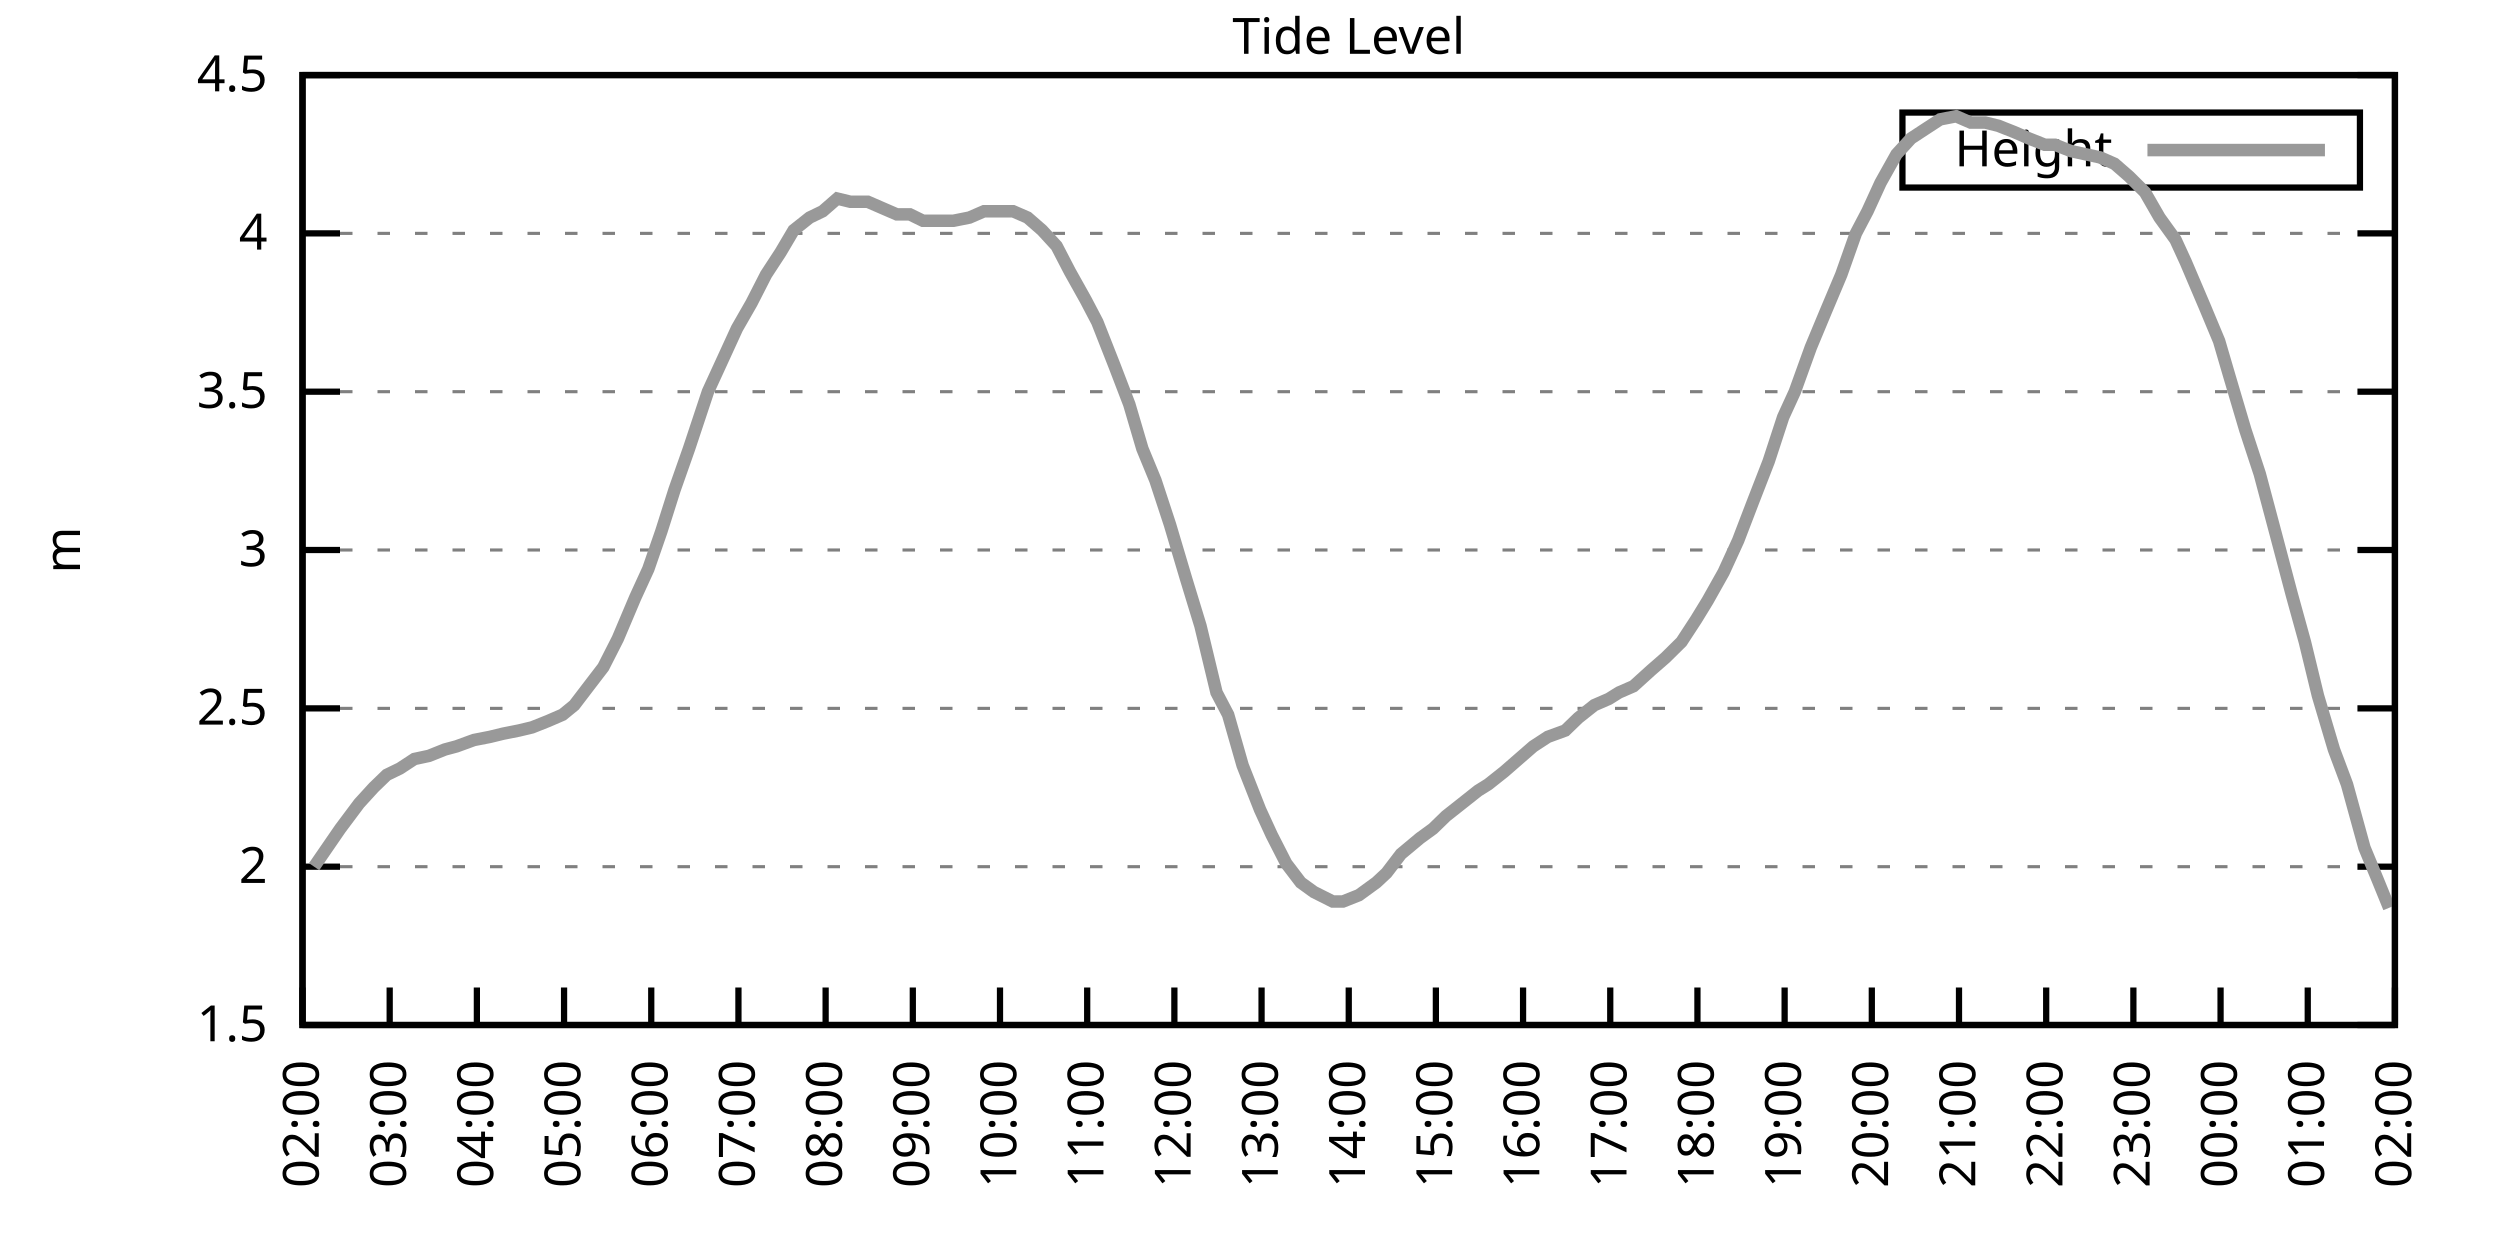
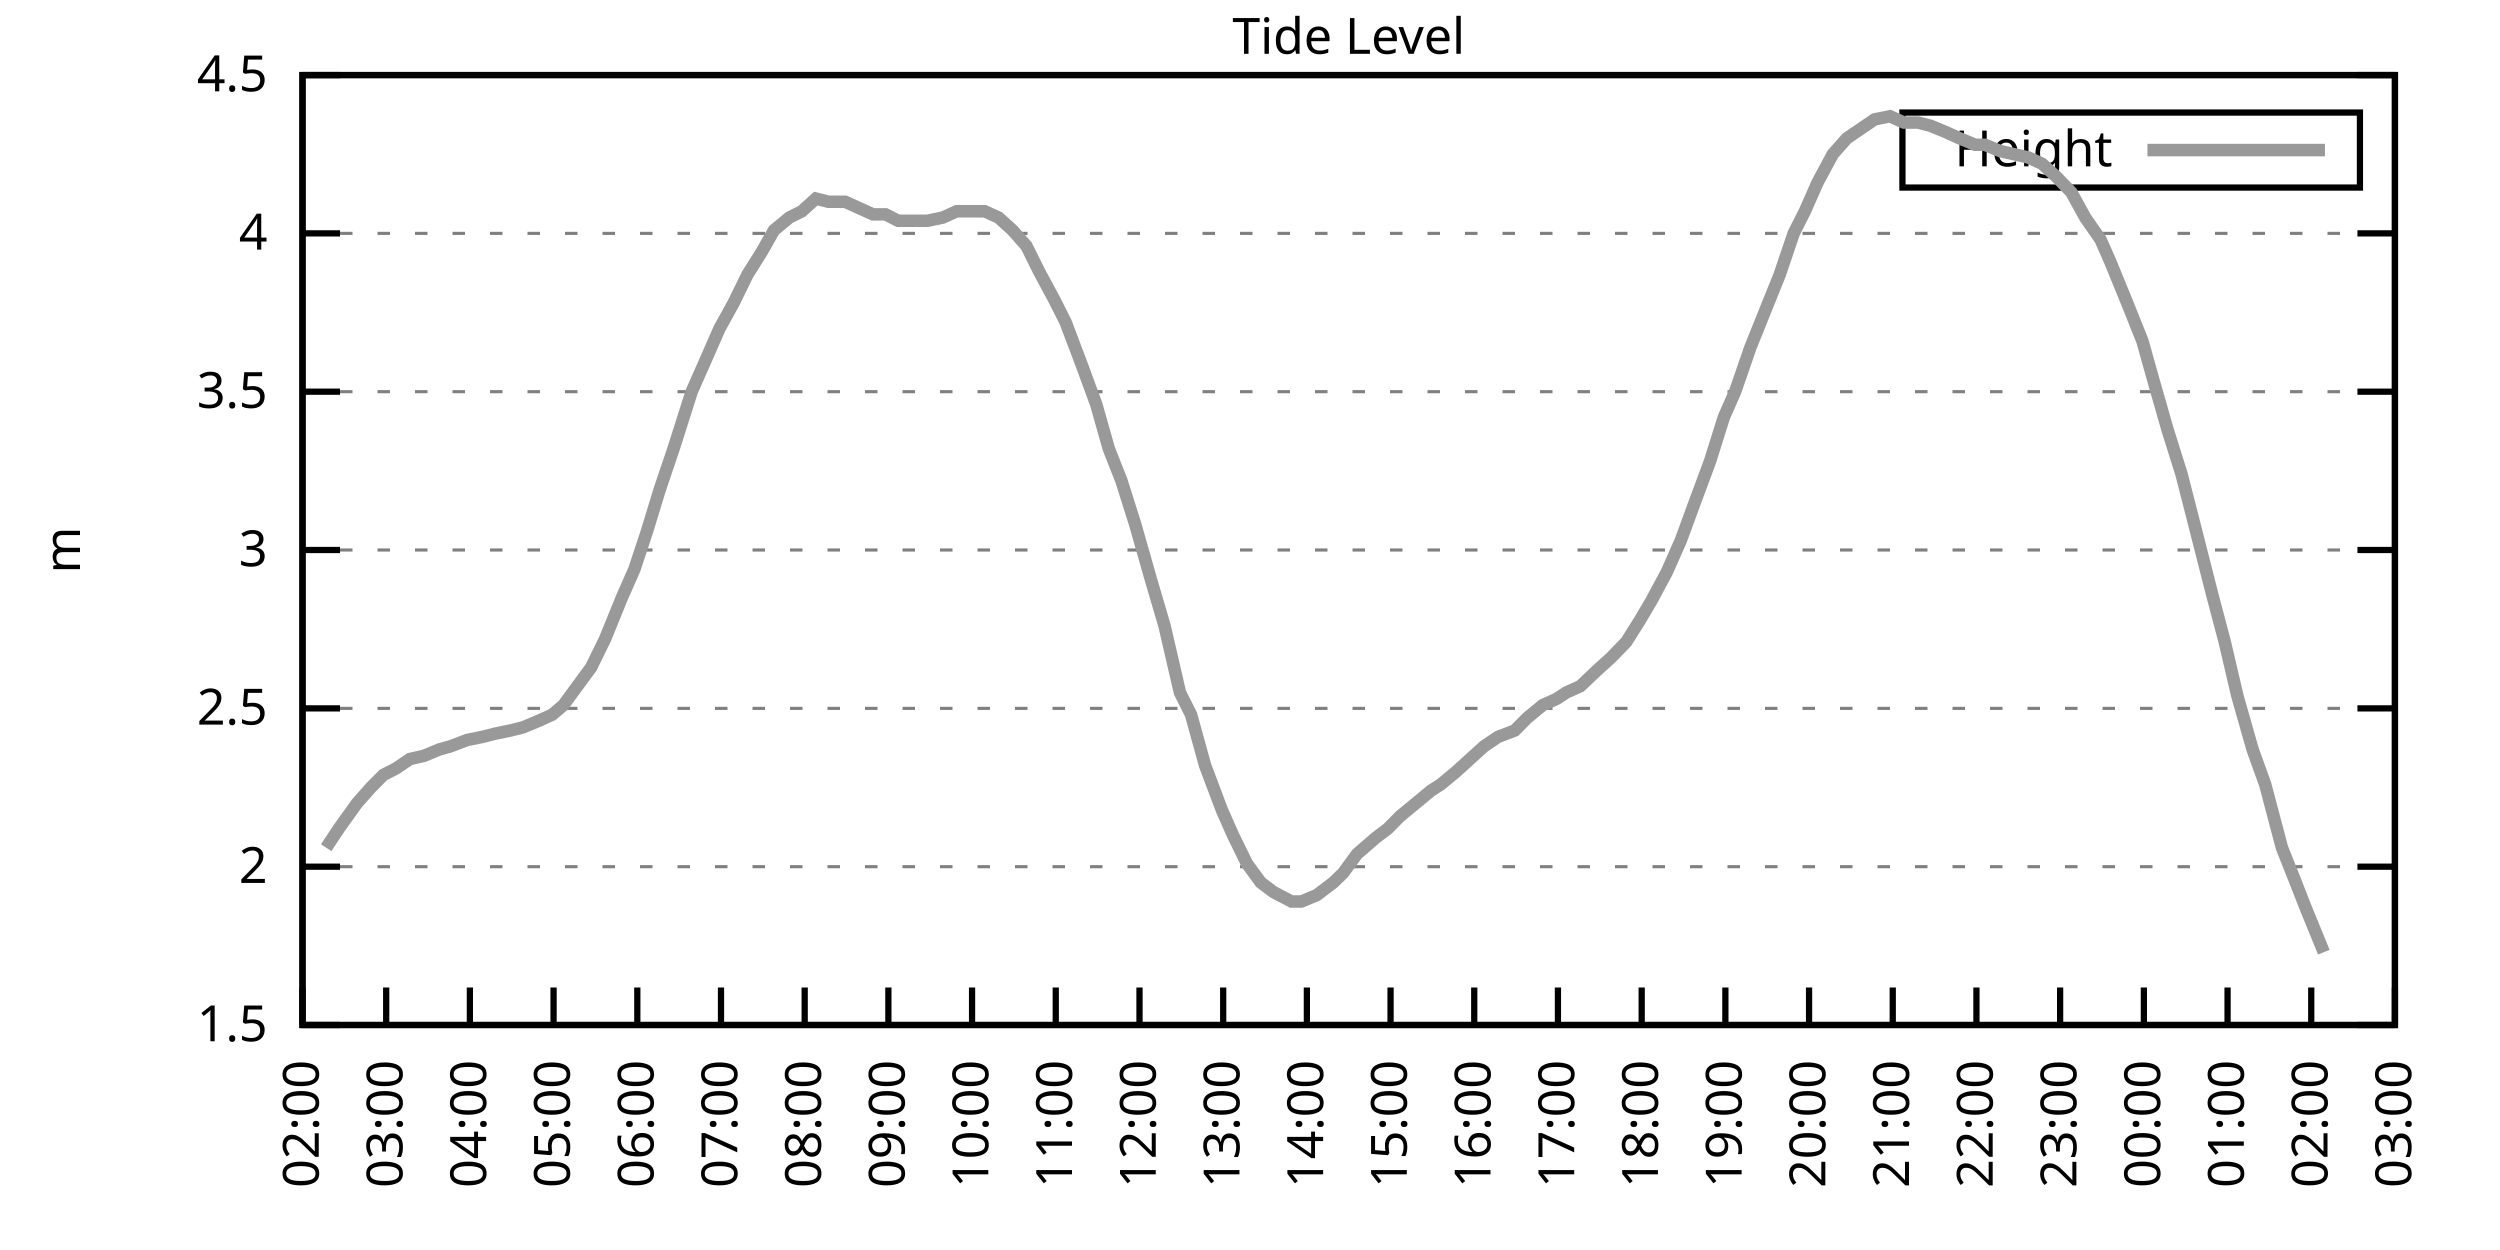
<svg xmlns="http://www.w3.org/2000/svg" xmlns:xlink="http://www.w3.org/1999/xlink" width="400" height="200" viewBox="0 0 400 200">
  <g id="gnuplot_canvas">
    <rect x="0" y="0" width="400" height="200" fill="none" />
    <defs>
      <circle id="gpDot" r="0.5" stroke-width="0.5" stroke="currentColor" />
      <path id="gpPt0" stroke-width="0.333" stroke="currentColor" d="M-1,0 h2 M0,-1 v2" />
      <path id="gpPt1" stroke-width="0.333" stroke="currentColor" d="M-1,-1 L1,1 M1,-1 L-1,1" />
      <path id="gpPt2" stroke-width="0.333" stroke="currentColor" d="M-1,0 L1,0 M0,-1 L0,1 M-1,-1 L1,1 M-1,1 L1,-1" />
      <rect id="gpPt3" stroke-width="0.333" stroke="currentColor" x="-1" y="-1" width="2" height="2" />
      <rect id="gpPt4" stroke-width="0.333" stroke="currentColor" fill="currentColor" x="-1" y="-1" width="2" height="2" />
      <circle id="gpPt5" stroke-width="0.333" stroke="currentColor" cx="0" cy="0" r="1" />
      <use xlink:href="#gpPt5" id="gpPt6" fill="currentColor" stroke="none" />
      <path id="gpPt7" stroke-width="0.333" stroke="currentColor" d="M0,-1.33 L-1.33,0.67 L1.33,0.67 z" />
      <use xlink:href="#gpPt7" id="gpPt8" fill="currentColor" stroke="none" />
      <use xlink:href="#gpPt7" id="gpPt9" stroke="currentColor" transform="rotate(180)" />
      <use xlink:href="#gpPt9" id="gpPt10" fill="currentColor" stroke="none" />
      <use xlink:href="#gpPt3" id="gpPt11" stroke="currentColor" transform="rotate(45)" />
      <use xlink:href="#gpPt11" id="gpPt12" fill="currentColor" stroke="none" />
      <path id="gpPt13" stroke-width="0.333" stroke="currentColor" d="M0,1.330 L1.265,0.411 L0.782,-1.067 L-0.782,-1.076 L-1.265,0.411 z" />
      <use xlink:href="#gpPt13" id="gpPt14" fill="currentColor" stroke="none" />
      <filter id="textbox" filterUnits="objectBoundingBox" x="0" y="0" height="1" width="1">
        <feFlood flood-color="white" flood-opacity="1" result="bgnd" />
        <feComposite in="SourceGraphic" in2="bgnd" operator="atop" />
      </filter>
      <filter id="greybox" filterUnits="objectBoundingBox" x="0" y="0" height="1" width="1">
        <feFlood flood-color="lightgrey" flood-opacity="1" result="grey" />
        <feComposite in="SourceGraphic" in2="grey" operator="atop" />
      </filter>
    </defs>
    <g fill="none" color="white" stroke="currentColor" stroke-width="1.00" stroke-linecap="butt" stroke-linejoin="miter">
</g>
    <g fill="none" color="black" stroke="currentColor" stroke-width="1.00" stroke-linecap="butt" stroke-linejoin="miter">
      <g stroke="none" shape-rendering="crispEdges">
        <polygon fill="rgb(255, 255, 255)" points="48.40,164.00 383.18,164.00 383.18,12.02 48.40,12.02 " />
      </g>
    </g>
    <g fill="none" color="black" stroke="currentColor" stroke-width="1.00" stroke-linecap="butt" stroke-linejoin="miter">
</g>
    <g fill="none" color="black" stroke="black" stroke-width="0.50" stroke-linecap="butt" stroke-linejoin="miter">
</g>
    <g fill="none" color="gray" stroke="currentColor" stroke-width="0.50" stroke-linecap="butt" stroke-linejoin="miter">
      <path stroke="gray" stroke-dasharray="2,4" class="gridline" d="M48.40,164.00 L383.19,164.00  " />
    </g>
    <g fill="none" color="gray" stroke="gray" stroke-width="1.00" stroke-linecap="butt" stroke-linejoin="miter">
</g>
    <g fill="none" color="black" stroke="currentColor" stroke-width="1.00" stroke-linecap="butt" stroke-linejoin="miter">
      <path stroke="black" d="M48.40,164.00 L54.40,164.00 M383.19,164.00 L377.19,164.00  " />
      <g transform="translate(42.80,166.60)" stroke="none" fill="black" font-family="Sans" font-size="8.00" text-anchor="end">
        <text>
          <tspan font-family="Sans"> 1.5</tspan>
        </text>
      </g>
    </g>
    <g fill="none" color="black" stroke="currentColor" stroke-width="1.00" stroke-linecap="butt" stroke-linejoin="miter">
</g>
    <g fill="none" color="black" stroke="black" stroke-width="0.50" stroke-linecap="butt" stroke-linejoin="miter">
</g>
    <g fill="none" color="gray" stroke="currentColor" stroke-width="0.50" stroke-linecap="butt" stroke-linejoin="miter">
      <path stroke="gray" stroke-dasharray="2,4" class="gridline" d="M48.40,138.67 L383.19,138.67  " />
    </g>
    <g fill="none" color="gray" stroke="gray" stroke-width="1.00" stroke-linecap="butt" stroke-linejoin="miter">
</g>
    <g fill="none" color="black" stroke="currentColor" stroke-width="1.00" stroke-linecap="butt" stroke-linejoin="miter">
      <path stroke="black" d="M48.40,138.67 L54.40,138.67 M383.19,138.67 L377.19,138.67  " />
      <g transform="translate(42.80,141.27)" stroke="none" fill="black" font-family="Sans" font-size="8.00" text-anchor="end">
        <text>
          <tspan font-family="Sans"> 2</tspan>
        </text>
      </g>
    </g>
    <g fill="none" color="black" stroke="currentColor" stroke-width="1.00" stroke-linecap="butt" stroke-linejoin="miter">
</g>
    <g fill="none" color="black" stroke="black" stroke-width="0.50" stroke-linecap="butt" stroke-linejoin="miter">
</g>
    <g fill="none" color="gray" stroke="currentColor" stroke-width="0.50" stroke-linecap="butt" stroke-linejoin="miter">
      <path stroke="gray" stroke-dasharray="2,4" class="gridline" d="M48.40,113.34 L383.19,113.34  " />
    </g>
    <g fill="none" color="gray" stroke="gray" stroke-width="1.00" stroke-linecap="butt" stroke-linejoin="miter">
</g>
    <g fill="none" color="black" stroke="currentColor" stroke-width="1.00" stroke-linecap="butt" stroke-linejoin="miter">
      <path stroke="black" d="M48.40,113.34 L54.40,113.34 M383.19,113.34 L377.19,113.34  " />
      <g transform="translate(42.80,115.94)" stroke="none" fill="black" font-family="Sans" font-size="8.00" text-anchor="end">
        <text>
          <tspan font-family="Sans"> 2.5</tspan>
        </text>
      </g>
    </g>
    <g fill="none" color="black" stroke="currentColor" stroke-width="1.00" stroke-linecap="butt" stroke-linejoin="miter">
</g>
    <g fill="none" color="black" stroke="black" stroke-width="0.50" stroke-linecap="butt" stroke-linejoin="miter">
</g>
    <g fill="none" color="gray" stroke="currentColor" stroke-width="0.50" stroke-linecap="butt" stroke-linejoin="miter">
      <path stroke="gray" stroke-dasharray="2,4" class="gridline" d="M48.40,88.00 L383.19,88.00  " />
    </g>
    <g fill="none" color="gray" stroke="gray" stroke-width="1.00" stroke-linecap="butt" stroke-linejoin="miter">
</g>
    <g fill="none" color="black" stroke="currentColor" stroke-width="1.00" stroke-linecap="butt" stroke-linejoin="miter">
      <path stroke="black" d="M48.40,88.00 L54.40,88.00 M383.19,88.00 L377.19,88.00  " />
      <g transform="translate(42.80,90.60)" stroke="none" fill="black" font-family="Sans" font-size="8.00" text-anchor="end">
        <text>
          <tspan font-family="Sans"> 3</tspan>
        </text>
      </g>
    </g>
    <g fill="none" color="black" stroke="currentColor" stroke-width="1.00" stroke-linecap="butt" stroke-linejoin="miter">
</g>
    <g fill="none" color="black" stroke="black" stroke-width="0.50" stroke-linecap="butt" stroke-linejoin="miter">
</g>
    <g fill="none" color="gray" stroke="currentColor" stroke-width="0.50" stroke-linecap="butt" stroke-linejoin="miter">
      <path stroke="gray" stroke-dasharray="2,4" class="gridline" d="M48.40,62.67 L383.19,62.67  " />
    </g>
    <g fill="none" color="gray" stroke="gray" stroke-width="1.00" stroke-linecap="butt" stroke-linejoin="miter">
</g>
    <g fill="none" color="black" stroke="currentColor" stroke-width="1.00" stroke-linecap="butt" stroke-linejoin="miter">
      <path stroke="black" d="M48.40,62.67 L54.40,62.67 M383.19,62.67 L377.19,62.67  " />
      <g transform="translate(42.80,65.27)" stroke="none" fill="black" font-family="Sans" font-size="8.00" text-anchor="end">
        <text>
          <tspan font-family="Sans"> 3.5</tspan>
        </text>
      </g>
    </g>
    <g fill="none" color="black" stroke="currentColor" stroke-width="1.00" stroke-linecap="butt" stroke-linejoin="miter">
</g>
    <g fill="none" color="black" stroke="black" stroke-width="0.50" stroke-linecap="butt" stroke-linejoin="miter">
</g>
    <g fill="none" color="gray" stroke="currentColor" stroke-width="0.50" stroke-linecap="butt" stroke-linejoin="miter">
      <path stroke="gray" stroke-dasharray="2,4" class="gridline" d="M48.40,37.34 L383.19,37.34  " />
    </g>
    <g fill="none" color="gray" stroke="gray" stroke-width="1.00" stroke-linecap="butt" stroke-linejoin="miter">
</g>
    <g fill="none" color="black" stroke="currentColor" stroke-width="1.00" stroke-linecap="butt" stroke-linejoin="miter">
      <path stroke="black" d="M48.40,37.34 L54.40,37.34 M383.19,37.34 L377.19,37.34  " />
      <g transform="translate(42.80,39.94)" stroke="none" fill="black" font-family="Sans" font-size="8.00" text-anchor="end">
        <text>
          <tspan font-family="Sans"> 4</tspan>
        </text>
      </g>
    </g>
    <g fill="none" color="black" stroke="currentColor" stroke-width="1.00" stroke-linecap="butt" stroke-linejoin="miter">
</g>
    <g fill="none" color="black" stroke="black" stroke-width="0.50" stroke-linecap="butt" stroke-linejoin="miter">
</g>
    <g fill="none" color="gray" stroke="currentColor" stroke-width="0.50" stroke-linecap="butt" stroke-linejoin="miter">
      <path stroke="gray" stroke-dasharray="2,4" class="gridline" d="M48.40,12.01 L383.19,12.01  " />
    </g>
    <g fill="none" color="gray" stroke="gray" stroke-width="1.00" stroke-linecap="butt" stroke-linejoin="miter">
</g>
    <g fill="none" color="black" stroke="currentColor" stroke-width="1.00" stroke-linecap="butt" stroke-linejoin="miter">
      <path stroke="black" d="M48.40,12.01 L54.40,12.01 M383.19,12.01 L377.19,12.01  " />
      <g transform="translate(42.80,14.61)" stroke="none" fill="black" font-family="Sans" font-size="8.00" text-anchor="end">
        <text>
          <tspan font-family="Sans"> 4.5</tspan>
        </text>
      </g>
    </g>
    <g fill="none" color="black" stroke="currentColor" stroke-width="1.00" stroke-linecap="butt" stroke-linejoin="miter">
      <path stroke="black" d="M48.40,164.00 L48.40,158.00  " />
      <g transform="translate(51.00,169.60) rotate(270.00)" stroke="none" fill="black" font-family="Sans" font-size="8.00" text-anchor="end">
        <text>
          <tspan font-family="Sans">02:00</tspan>
        </text>
      </g>
    </g>
    <g fill="none" color="black" stroke="currentColor" stroke-width="1.00" stroke-linecap="butt" stroke-linejoin="miter">
-       <path stroke="black" d="M62.35,164.00 L62.35,158.00  " />
-       <g transform="translate(64.95,169.60) rotate(270.00)" stroke="none" fill="black" font-family="Sans" font-size="8.00" text-anchor="end">
+       <path stroke="black" d="M61.79,164.00 L61.79,158.00  " />
+       <g transform="translate(64.39,169.60) rotate(270.00)" stroke="none" fill="black" font-family="Sans" font-size="8.00" text-anchor="end">
        <text>
          <tspan font-family="Sans">03:00</tspan>
        </text>
      </g>
    </g>
    <g fill="none" color="black" stroke="currentColor" stroke-width="1.00" stroke-linecap="butt" stroke-linejoin="miter">
-       <path stroke="black" d="M76.30,164.00 L76.30,158.00  " />
-       <g transform="translate(78.90,169.60) rotate(270.00)" stroke="none" fill="black" font-family="Sans" font-size="8.00" text-anchor="end">
+       <path stroke="black" d="M75.18,164.00 L75.18,158.00  " />
+       <g transform="translate(77.78,169.60) rotate(270.00)" stroke="none" fill="black" font-family="Sans" font-size="8.00" text-anchor="end">
        <text>
          <tspan font-family="Sans">04:00</tspan>
        </text>
      </g>
    </g>
    <g fill="none" color="black" stroke="currentColor" stroke-width="1.00" stroke-linecap="butt" stroke-linejoin="miter">
-       <path stroke="black" d="M90.25,164.00 L90.25,158.00  " />
-       <g transform="translate(92.85,169.60) rotate(270.00)" stroke="none" fill="black" font-family="Sans" font-size="8.00" text-anchor="end">
+       <path stroke="black" d="M88.57,164.00 L88.57,158.00  " />
+       <g transform="translate(91.17,169.60) rotate(270.00)" stroke="none" fill="black" font-family="Sans" font-size="8.00" text-anchor="end">
        <text>
          <tspan font-family="Sans">05:00</tspan>
        </text>
      </g>
    </g>
    <g fill="none" color="black" stroke="currentColor" stroke-width="1.00" stroke-linecap="butt" stroke-linejoin="miter">
-       <path stroke="black" d="M104.20,164.00 L104.20,158.00  " />
-       <g transform="translate(106.80,169.60) rotate(270.00)" stroke="none" fill="black" font-family="Sans" font-size="8.00" text-anchor="end">
+       <path stroke="black" d="M101.97,164.00 L101.97,158.00  " />
+       <g transform="translate(104.57,169.60) rotate(270.00)" stroke="none" fill="black" font-family="Sans" font-size="8.00" text-anchor="end">
        <text>
          <tspan font-family="Sans">06:00</tspan>
        </text>
      </g>
    </g>
    <g fill="none" color="black" stroke="currentColor" stroke-width="1.00" stroke-linecap="butt" stroke-linejoin="miter">
-       <path stroke="black" d="M118.15,164.00 L118.15,158.00  " />
-       <g transform="translate(120.75,169.60) rotate(270.00)" stroke="none" fill="black" font-family="Sans" font-size="8.00" text-anchor="end">
+       <path stroke="black" d="M115.36,164.00 L115.36,158.00  " />
+       <g transform="translate(117.96,169.60) rotate(270.00)" stroke="none" fill="black" font-family="Sans" font-size="8.00" text-anchor="end">
        <text>
          <tspan font-family="Sans">07:00</tspan>
        </text>
      </g>
    </g>
    <g fill="none" color="black" stroke="currentColor" stroke-width="1.00" stroke-linecap="butt" stroke-linejoin="miter">
-       <path stroke="black" d="M132.10,164.00 L132.10,158.00  " />
-       <g transform="translate(134.70,169.60) rotate(270.00)" stroke="none" fill="black" font-family="Sans" font-size="8.00" text-anchor="end">
+       <path stroke="black" d="M128.75,164.00 L128.75,158.00  " />
+       <g transform="translate(131.35,169.60) rotate(270.00)" stroke="none" fill="black" font-family="Sans" font-size="8.00" text-anchor="end">
        <text>
          <tspan font-family="Sans">08:00</tspan>
        </text>
      </g>
    </g>
    <g fill="none" color="black" stroke="currentColor" stroke-width="1.00" stroke-linecap="butt" stroke-linejoin="miter">
-       <path stroke="black" d="M146.05,164.00 L146.05,158.00  " />
-       <g transform="translate(148.65,169.60) rotate(270.00)" stroke="none" fill="black" font-family="Sans" font-size="8.00" text-anchor="end">
+       <path stroke="black" d="M142.14,164.00 L142.14,158.00  " />
+       <g transform="translate(144.74,169.60) rotate(270.00)" stroke="none" fill="black" font-family="Sans" font-size="8.00" text-anchor="end">
        <text>
          <tspan font-family="Sans">09:00</tspan>
        </text>
      </g>
    </g>
    <g fill="none" color="black" stroke="currentColor" stroke-width="1.00" stroke-linecap="butt" stroke-linejoin="miter">
-       <path stroke="black" d="M160.00,164.00 L160.00,158.00  " />
-       <g transform="translate(162.60,169.60) rotate(270.00)" stroke="none" fill="black" font-family="Sans" font-size="8.00" text-anchor="end">
+       <path stroke="black" d="M155.53,164.00 L155.53,158.00  " />
+       <g transform="translate(158.13,169.60) rotate(270.00)" stroke="none" fill="black" font-family="Sans" font-size="8.00" text-anchor="end">
        <text>
          <tspan font-family="Sans">10:00</tspan>
        </text>
      </g>
    </g>
    <g fill="none" color="black" stroke="currentColor" stroke-width="1.00" stroke-linecap="butt" stroke-linejoin="miter">
-       <path stroke="black" d="M173.95,164.00 L173.95,158.00  " />
-       <g transform="translate(176.55,169.60) rotate(270.00)" stroke="none" fill="black" font-family="Sans" font-size="8.00" text-anchor="end">
+       <path stroke="black" d="M168.92,164.00 L168.92,158.00  " />
+       <g transform="translate(171.52,169.60) rotate(270.00)" stroke="none" fill="black" font-family="Sans" font-size="8.00" text-anchor="end">
        <text>
          <tspan font-family="Sans">11:00</tspan>
        </text>
      </g>
    </g>
    <g fill="none" color="black" stroke="currentColor" stroke-width="1.00" stroke-linecap="butt" stroke-linejoin="miter">
-       <path stroke="black" d="M187.90,164.00 L187.90,158.00  " />
-       <g transform="translate(190.50,169.60) rotate(270.00)" stroke="none" fill="black" font-family="Sans" font-size="8.00" text-anchor="end">
+       <path stroke="black" d="M182.32,164.00 L182.32,158.00  " />
+       <g transform="translate(184.92,169.60) rotate(270.00)" stroke="none" fill="black" font-family="Sans" font-size="8.00" text-anchor="end">
        <text>
          <tspan font-family="Sans">12:00</tspan>
        </text>
      </g>
    </g>
    <g fill="none" color="black" stroke="currentColor" stroke-width="1.00" stroke-linecap="butt" stroke-linejoin="miter">
-       <path stroke="black" d="M201.85,164.00 L201.85,158.00  " />
-       <g transform="translate(204.45,169.60) rotate(270.00)" stroke="none" fill="black" font-family="Sans" font-size="8.00" text-anchor="end">
+       <path stroke="black" d="M195.71,164.00 L195.71,158.00  " />
+       <g transform="translate(198.31,169.60) rotate(270.00)" stroke="none" fill="black" font-family="Sans" font-size="8.00" text-anchor="end">
        <text>
          <tspan font-family="Sans">13:00</tspan>
        </text>
      </g>
    </g>
    <g fill="none" color="black" stroke="currentColor" stroke-width="1.00" stroke-linecap="butt" stroke-linejoin="miter">
-       <path stroke="black" d="M215.80,164.00 L215.80,158.00  " />
-       <g transform="translate(218.40,169.60) rotate(270.00)" stroke="none" fill="black" font-family="Sans" font-size="8.00" text-anchor="end">
+       <path stroke="black" d="M209.10,164.00 L209.10,158.00  " />
+       <g transform="translate(211.70,169.60) rotate(270.00)" stroke="none" fill="black" font-family="Sans" font-size="8.00" text-anchor="end">
        <text>
          <tspan font-family="Sans">14:00</tspan>
        </text>
      </g>
    </g>
    <g fill="none" color="black" stroke="currentColor" stroke-width="1.00" stroke-linecap="butt" stroke-linejoin="miter">
-       <path stroke="black" d="M229.74,164.00 L229.74,158.00  " />
-       <g transform="translate(232.34,169.60) rotate(270.00)" stroke="none" fill="black" font-family="Sans" font-size="8.00" text-anchor="end">
+       <path stroke="black" d="M222.49,164.00 L222.49,158.00  " />
+       <g transform="translate(225.09,169.60) rotate(270.00)" stroke="none" fill="black" font-family="Sans" font-size="8.00" text-anchor="end">
        <text>
          <tspan font-family="Sans">15:00</tspan>
        </text>
      </g>
    </g>
    <g fill="none" color="black" stroke="currentColor" stroke-width="1.00" stroke-linecap="butt" stroke-linejoin="miter">
-       <path stroke="black" d="M243.69,164.00 L243.69,158.00  " />
-       <g transform="translate(246.29,169.60) rotate(270.00)" stroke="none" fill="black" font-family="Sans" font-size="8.00" text-anchor="end">
+       <path stroke="black" d="M235.88,164.00 L235.88,158.00  " />
+       <g transform="translate(238.48,169.60) rotate(270.00)" stroke="none" fill="black" font-family="Sans" font-size="8.00" text-anchor="end">
        <text>
          <tspan font-family="Sans">16:00</tspan>
        </text>
      </g>
    </g>
    <g fill="none" color="black" stroke="currentColor" stroke-width="1.00" stroke-linecap="butt" stroke-linejoin="miter">
-       <path stroke="black" d="M257.64,164.00 L257.64,158.00  " />
-       <g transform="translate(260.24,169.60) rotate(270.00)" stroke="none" fill="black" font-family="Sans" font-size="8.00" text-anchor="end">
+       <path stroke="black" d="M249.27,164.00 L249.27,158.00  " />
+       <g transform="translate(251.87,169.60) rotate(270.00)" stroke="none" fill="black" font-family="Sans" font-size="8.00" text-anchor="end">
        <text>
          <tspan font-family="Sans">17:00</tspan>
        </text>
      </g>
    </g>
    <g fill="none" color="black" stroke="currentColor" stroke-width="1.00" stroke-linecap="butt" stroke-linejoin="miter">
-       <path stroke="black" d="M271.59,164.00 L271.59,158.00  " />
-       <g transform="translate(274.19,169.60) rotate(270.00)" stroke="none" fill="black" font-family="Sans" font-size="8.00" text-anchor="end">
+       <path stroke="black" d="M262.67,164.00 L262.67,158.00  " />
+       <g transform="translate(265.27,169.60) rotate(270.00)" stroke="none" fill="black" font-family="Sans" font-size="8.00" text-anchor="end">
        <text>
          <tspan font-family="Sans">18:00</tspan>
        </text>
      </g>
    </g>
    <g fill="none" color="black" stroke="currentColor" stroke-width="1.00" stroke-linecap="butt" stroke-linejoin="miter">
-       <path stroke="black" d="M285.54,164.00 L285.54,158.00  " />
-       <g transform="translate(288.14,169.60) rotate(270.00)" stroke="none" fill="black" font-family="Sans" font-size="8.00" text-anchor="end">
+       <path stroke="black" d="M276.06,164.00 L276.06,158.00  " />
+       <g transform="translate(278.66,169.60) rotate(270.00)" stroke="none" fill="black" font-family="Sans" font-size="8.00" text-anchor="end">
        <text>
          <tspan font-family="Sans">19:00</tspan>
        </text>
      </g>
    </g>
    <g fill="none" color="black" stroke="currentColor" stroke-width="1.00" stroke-linecap="butt" stroke-linejoin="miter">
-       <path stroke="black" d="M299.49,164.00 L299.49,158.00  " />
-       <g transform="translate(302.09,169.60) rotate(270.00)" stroke="none" fill="black" font-family="Sans" font-size="8.00" text-anchor="end">
+       <path stroke="black" d="M289.45,164.00 L289.45,158.00  " />
+       <g transform="translate(292.05,169.60) rotate(270.00)" stroke="none" fill="black" font-family="Sans" font-size="8.00" text-anchor="end">
        <text>
          <tspan font-family="Sans">20:00</tspan>
        </text>
      </g>
    </g>
    <g fill="none" color="black" stroke="currentColor" stroke-width="1.00" stroke-linecap="butt" stroke-linejoin="miter">
-       <path stroke="black" d="M313.44,164.00 L313.44,158.00  " />
-       <g transform="translate(316.04,169.60) rotate(270.00)" stroke="none" fill="black" font-family="Sans" font-size="8.00" text-anchor="end">
+       <path stroke="black" d="M302.84,164.00 L302.84,158.00  " />
+       <g transform="translate(305.44,169.60) rotate(270.00)" stroke="none" fill="black" font-family="Sans" font-size="8.00" text-anchor="end">
        <text>
          <tspan font-family="Sans">21:00</tspan>
        </text>
      </g>
    </g>
    <g fill="none" color="black" stroke="currentColor" stroke-width="1.00" stroke-linecap="butt" stroke-linejoin="miter">
-       <path stroke="black" d="M327.39,164.00 L327.39,158.00  " />
-       <g transform="translate(329.99,169.60) rotate(270.00)" stroke="none" fill="black" font-family="Sans" font-size="8.00" text-anchor="end">
+       <path stroke="black" d="M316.23,164.00 L316.23,158.00  " />
+       <g transform="translate(318.83,169.60) rotate(270.00)" stroke="none" fill="black" font-family="Sans" font-size="8.00" text-anchor="end">
        <text>
          <tspan font-family="Sans">22:00</tspan>
        </text>
      </g>
    </g>
    <g fill="none" color="black" stroke="currentColor" stroke-width="1.00" stroke-linecap="butt" stroke-linejoin="miter">
-       <path stroke="black" d="M341.34,164.00 L341.34,158.00  " />
-       <g transform="translate(343.94,169.60) rotate(270.00)" stroke="none" fill="black" font-family="Sans" font-size="8.00" text-anchor="end">
+       <path stroke="black" d="M329.62,164.00 L329.62,158.00  " />
+       <g transform="translate(332.22,169.60) rotate(270.00)" stroke="none" fill="black" font-family="Sans" font-size="8.00" text-anchor="end">
        <text>
          <tspan font-family="Sans">23:00</tspan>
        </text>
      </g>
    </g>
    <g fill="none" color="black" stroke="currentColor" stroke-width="1.00" stroke-linecap="butt" stroke-linejoin="miter">
-       <path stroke="black" d="M355.29,164.00 L355.29,158.00  " />
-       <g transform="translate(357.89,169.60) rotate(270.00)" stroke="none" fill="black" font-family="Sans" font-size="8.00" text-anchor="end">
+       <path stroke="black" d="M343.02,164.00 L343.02,158.00  " />
+       <g transform="translate(345.62,169.60) rotate(270.00)" stroke="none" fill="black" font-family="Sans" font-size="8.00" text-anchor="end">
        <text>
          <tspan font-family="Sans">00:00</tspan>
        </text>
      </g>
    </g>
    <g fill="none" color="black" stroke="currentColor" stroke-width="1.00" stroke-linecap="butt" stroke-linejoin="miter">
-       <path stroke="black" d="M369.24,164.00 L369.24,158.00  " />
-       <g transform="translate(371.84,169.60) rotate(270.00)" stroke="none" fill="black" font-family="Sans" font-size="8.00" text-anchor="end">
+       <path stroke="black" d="M356.41,164.00 L356.41,158.00  " />
+       <g transform="translate(359.01,169.60) rotate(270.00)" stroke="none" fill="black" font-family="Sans" font-size="8.00" text-anchor="end">
        <text>
          <tspan font-family="Sans">01:00</tspan>
+         </text>
+       </g>
+     </g>
+     <g fill="none" color="black" stroke="currentColor" stroke-width="1.00" stroke-linecap="butt" stroke-linejoin="miter">
+       <path stroke="black" d="M369.80,164.00 L369.80,158.00  " />
+       <g transform="translate(372.40,169.60) rotate(270.00)" stroke="none" fill="black" font-family="Sans" font-size="8.00" text-anchor="end">
+         <text>
+           <tspan font-family="Sans">02:00</tspan>
        </text>
      </g>
    </g>
    <g fill="none" color="black" stroke="currentColor" stroke-width="1.00" stroke-linecap="butt" stroke-linejoin="miter">
      <path stroke="black" d="M383.19,164.00 L383.19,158.00  " />
      <g transform="translate(385.79,169.60) rotate(270.00)" stroke="none" fill="black" font-family="Sans" font-size="8.00" text-anchor="end">
        <text>
-           <tspan font-family="Sans">02:00</tspan>
+           <tspan font-family="Sans">03:00</tspan>
        </text>
      </g>
    </g>
    <g fill="none" color="black" stroke="currentColor" stroke-width="1.00" stroke-linecap="butt" stroke-linejoin="miter">
</g>
    <g fill="none" color="black" stroke="currentColor" stroke-width="1.00" stroke-linecap="butt" stroke-linejoin="miter">
      <path stroke="black" d="M48.40,12.01 L48.40,164.00 L383.19,164.00 L383.19,12.01 L48.40,12.01 Z  " />
    </g>
    <g fill="none" color="black" stroke="currentColor" stroke-width="1.00" stroke-linecap="butt" stroke-linejoin="miter">
</g>
    <g fill="none" color="black" stroke="currentColor" stroke-width="1.00" stroke-linecap="butt" stroke-linejoin="miter">
      <path stroke="black" d="M304.39,30.01 L304.39,18.01 L377.59,18.01 L377.59,30.01 L304.39,30.01 Z  " />
    </g>
    <g id="Tide_level_plot_1">
      <g fill="none" color="white" stroke="black" stroke-width="2.00" stroke-linecap="butt" stroke-linejoin="miter">
</g>
      <g fill="none" color="black" stroke="currentColor" stroke-width="2.00" stroke-linecap="butt" stroke-linejoin="miter">
        <g transform="translate(337.99,26.61)" stroke="none" fill="black" font-family="Sans" font-size="8.00" text-anchor="end">
          <text>
            <tspan font-family="Sans">Height</tspan>
          </text>
        </g>
      </g>
      <g fill="none" color="black" stroke="currentColor" stroke-width="2.00" stroke-linecap="butt" stroke-linejoin="miter">
-         <path stroke="rgb(153, 153, 153)" d="M343.59,24.01 L371.99,24.01 M50.26,138.67 L52.35,135.63 L54.44,132.59 L57.47,128.54 L59.79,126.00 L61.88,123.98   L63.98,122.96 L66.30,121.44 L68.63,120.94 L71.18,119.92 L73.04,119.42 L75.83,118.40 L78.39,117.90 L80.48,117.39   L83.04,116.88 L85.13,116.38 L87.69,115.36 L90.02,114.35 L91.88,112.83 L94.20,109.79 L96.53,106.75 L98.85,102.19   L101.64,95.60 L103.73,91.04 L105.83,84.97 L107.92,78.38 L110.24,71.79 L113.27,62.67 L115.13,58.62 L117.92,52.54   L120.24,48.49 L122.57,43.93 L124.89,40.38 L126.98,36.84 L129.54,34.81 L131.63,33.80 L133.96,31.77 L136.05,32.28   L138.84,32.28 L141.16,33.29 L143.49,34.30 L145.58,34.30 L147.67,35.32 L150.00,35.32 L152.56,35.32 L155.11,34.81   L157.44,33.80 L159.30,33.80 L162.09,33.80 L164.41,34.81 L166.74,36.84 L169.06,39.37 L171.16,43.42 L173.71,47.98   L175.57,51.53 L178.36,58.62 L180.69,64.70 L182.78,71.79 L184.87,76.86 L187.20,83.95 L189.76,92.56 L192.08,100.16   L194.64,110.80 L196.50,114.35 L198.82,122.46 L201.61,129.55 L203.47,133.60 L205.80,138.16 L208.12,141.20 L210.22,142.72   L213.24,144.24 L214.87,144.24 L217.42,143.23 L220.21,141.20 L221.84,139.68 L224.16,136.64 L227.19,134.11 L229.28,132.59   L231.37,130.56 L233.93,128.54 L236.49,126.51 L238.11,125.50 L240.67,123.47 L243.00,121.44 L245.32,119.42 L247.65,117.90   L250.44,116.88 L252.53,114.86 L255.09,112.83 L257.41,111.82 L259.04,110.80 L261.36,109.79 L264.15,107.26 L266.48,105.23   L269.04,102.70 L271.36,99.15 L273.22,96.11 L275.78,91.55 L278.10,86.49 L280.43,80.41 L282.99,73.82 L285.31,66.73   L287.17,62.67 L289.73,55.58 L292.05,50.01 L294.61,43.93 L296.94,37.34 L298.80,33.80 L300.89,29.24 L303.44,24.68   L305.77,22.14 L308.09,20.62 L310.42,19.10 L312.98,18.60 L315.30,19.61 L317.63,19.61 L319.72,20.12 L322.28,21.13   L324.60,22.14 L327.16,23.16 L328.79,23.16 L331.34,24.17 L333.67,24.68 L335.99,25.18 L338.32,26.20 L340.64,28.22   L343.20,30.76 L345.53,34.81 L348.08,38.35 L349.71,41.90 L352.73,48.99 L355.06,54.57 L356.69,60.14 L359.24,68.75   L361.57,75.85 L364.13,85.47 L366.68,95.10 L368.78,102.70 L370.87,111.31 L373.43,119.92 L375.52,125.50 L378.31,135.63   L380.40,140.69 L382.26,145.25  " />
+         <path stroke="rgb(153, 153, 153)" d="M343.59,24.01 L371.99,24.01 M52.19,135.63 L54.20,132.59 L57.10,128.54 L59.34,126.00 L61.35,123.98 L63.35,122.96   L65.59,121.44 L67.82,120.94 L70.27,119.92 L72.06,119.42 L74.74,118.40 L77.19,117.90 L79.20,117.39 L81.66,116.88   L83.66,116.38 L86.12,115.36 L88.35,114.35 L90.14,112.83 L92.37,109.79 L94.60,106.75 L96.83,102.19 L99.51,95.60   L101.52,91.04 L103.53,84.97 L105.54,78.38 L107.77,71.79 L110.67,62.67 L112.46,58.62 L115.13,52.54 L117.37,48.49   L119.60,43.93 L121.83,40.38 L123.84,36.84 L126.29,34.81 L128.30,33.80 L130.54,31.77 L132.54,32.28 L135.22,32.28   L137.45,33.29 L139.69,34.30 L141.69,34.30 L143.70,35.32 L145.94,35.32 L148.39,35.32 L150.85,34.81 L153.08,33.80   L154.86,33.80 L157.54,33.80 L159.77,34.81 L162.01,36.84 L164.24,39.37 L166.25,43.42 L168.70,47.98 L170.49,51.53   L173.17,58.62 L175.40,64.70 L177.41,71.79 L179.41,76.86 L181.65,83.95 L184.10,92.56 L186.33,100.16 L188.79,110.80   L190.57,114.35 L192.81,122.46 L195.48,129.55 L197.27,133.60 L199.50,138.16 L201.73,141.20 L203.74,142.72 L206.64,144.24   L208.21,144.24 L210.66,143.23 L213.34,141.20 L214.90,139.68 L217.13,136.64 L220.04,134.11 L222.04,132.59 L224.05,130.56   L226.51,128.54 L228.96,126.51 L230.53,125.50 L232.98,123.47 L235.21,121.44 L237.44,119.42 L239.68,117.90 L242.36,116.88   L244.36,114.86 L246.82,112.83 L249.05,111.82 L250.61,110.80 L252.85,109.79 L255.52,107.26 L257.76,105.23 L260.21,102.70   L262.44,99.15 L264.23,96.11 L266.68,91.55 L268.92,86.49 L271.15,80.41 L273.60,73.82 L275.83,66.73 L277.62,62.67   L280.07,55.58 L282.31,50.01 L284.76,43.93 L286.99,37.34 L288.78,33.80 L290.79,29.24 L293.24,24.68 L295.48,22.14   L297.71,20.62 L299.94,19.10 L302.39,18.60 L304.63,19.61 L306.86,19.61 L308.87,20.12 L311.32,21.13 L313.55,22.14   L316.01,23.16 L317.57,23.16 L320.03,24.17 L322.26,24.68 L324.49,25.18 L326.72,26.20 L328.95,28.22 L331.41,30.76   L333.64,34.81 L336.10,38.35 L337.66,41.90 L340.56,48.99 L342.79,54.57 L344.35,60.14 L346.81,68.75 L349.04,75.85   L351.50,85.47 L353.95,95.10 L355.96,102.70 L357.97,111.31 L360.42,119.92 L362.43,125.50 L365.11,135.63 L367.12,140.69   L368.91,145.25 L371.81,152.35  " />
      </g>
    </g>
    <g fill="none" color="black" stroke="currentColor" stroke-width="2.00" stroke-linecap="butt" stroke-linejoin="miter">
</g>
    <g fill="none" color="black" stroke="black" stroke-width="1.00" stroke-linecap="butt" stroke-linejoin="miter">
</g>
    <g fill="none" color="black" stroke="currentColor" stroke-width="1.00" stroke-linecap="butt" stroke-linejoin="miter">
      <path stroke="black" d="M48.40,12.01 L48.40,164.00 L383.19,164.00 L383.19,12.01 L48.40,12.01 Z  " />
      <g transform="translate(12.80,88.01) rotate(270.00)" stroke="none" fill="black" font-family="Sans" font-size="8.00" text-anchor="middle">
        <text>
          <tspan font-family="Sans">m</tspan>
        </text>
      </g>
    </g>
    <g fill="none" color="black" stroke="currentColor" stroke-width="1.00" stroke-linecap="butt" stroke-linejoin="miter">
</g>
    <g fill="none" color="black" stroke="currentColor" stroke-width="1.00" stroke-linecap="butt" stroke-linejoin="miter">
      <g transform="translate(215.79,8.61)" stroke="none" fill="black" font-family="Sans" font-size="8.00" text-anchor="middle">
        <text>
          <tspan font-family="Sans">Tide Level</tspan>
        </text>
      </g>
    </g>
    <g fill="none" color="black" stroke="currentColor" stroke-width="1.00" stroke-linecap="butt" stroke-linejoin="miter">
</g>
  </g>
</svg>
